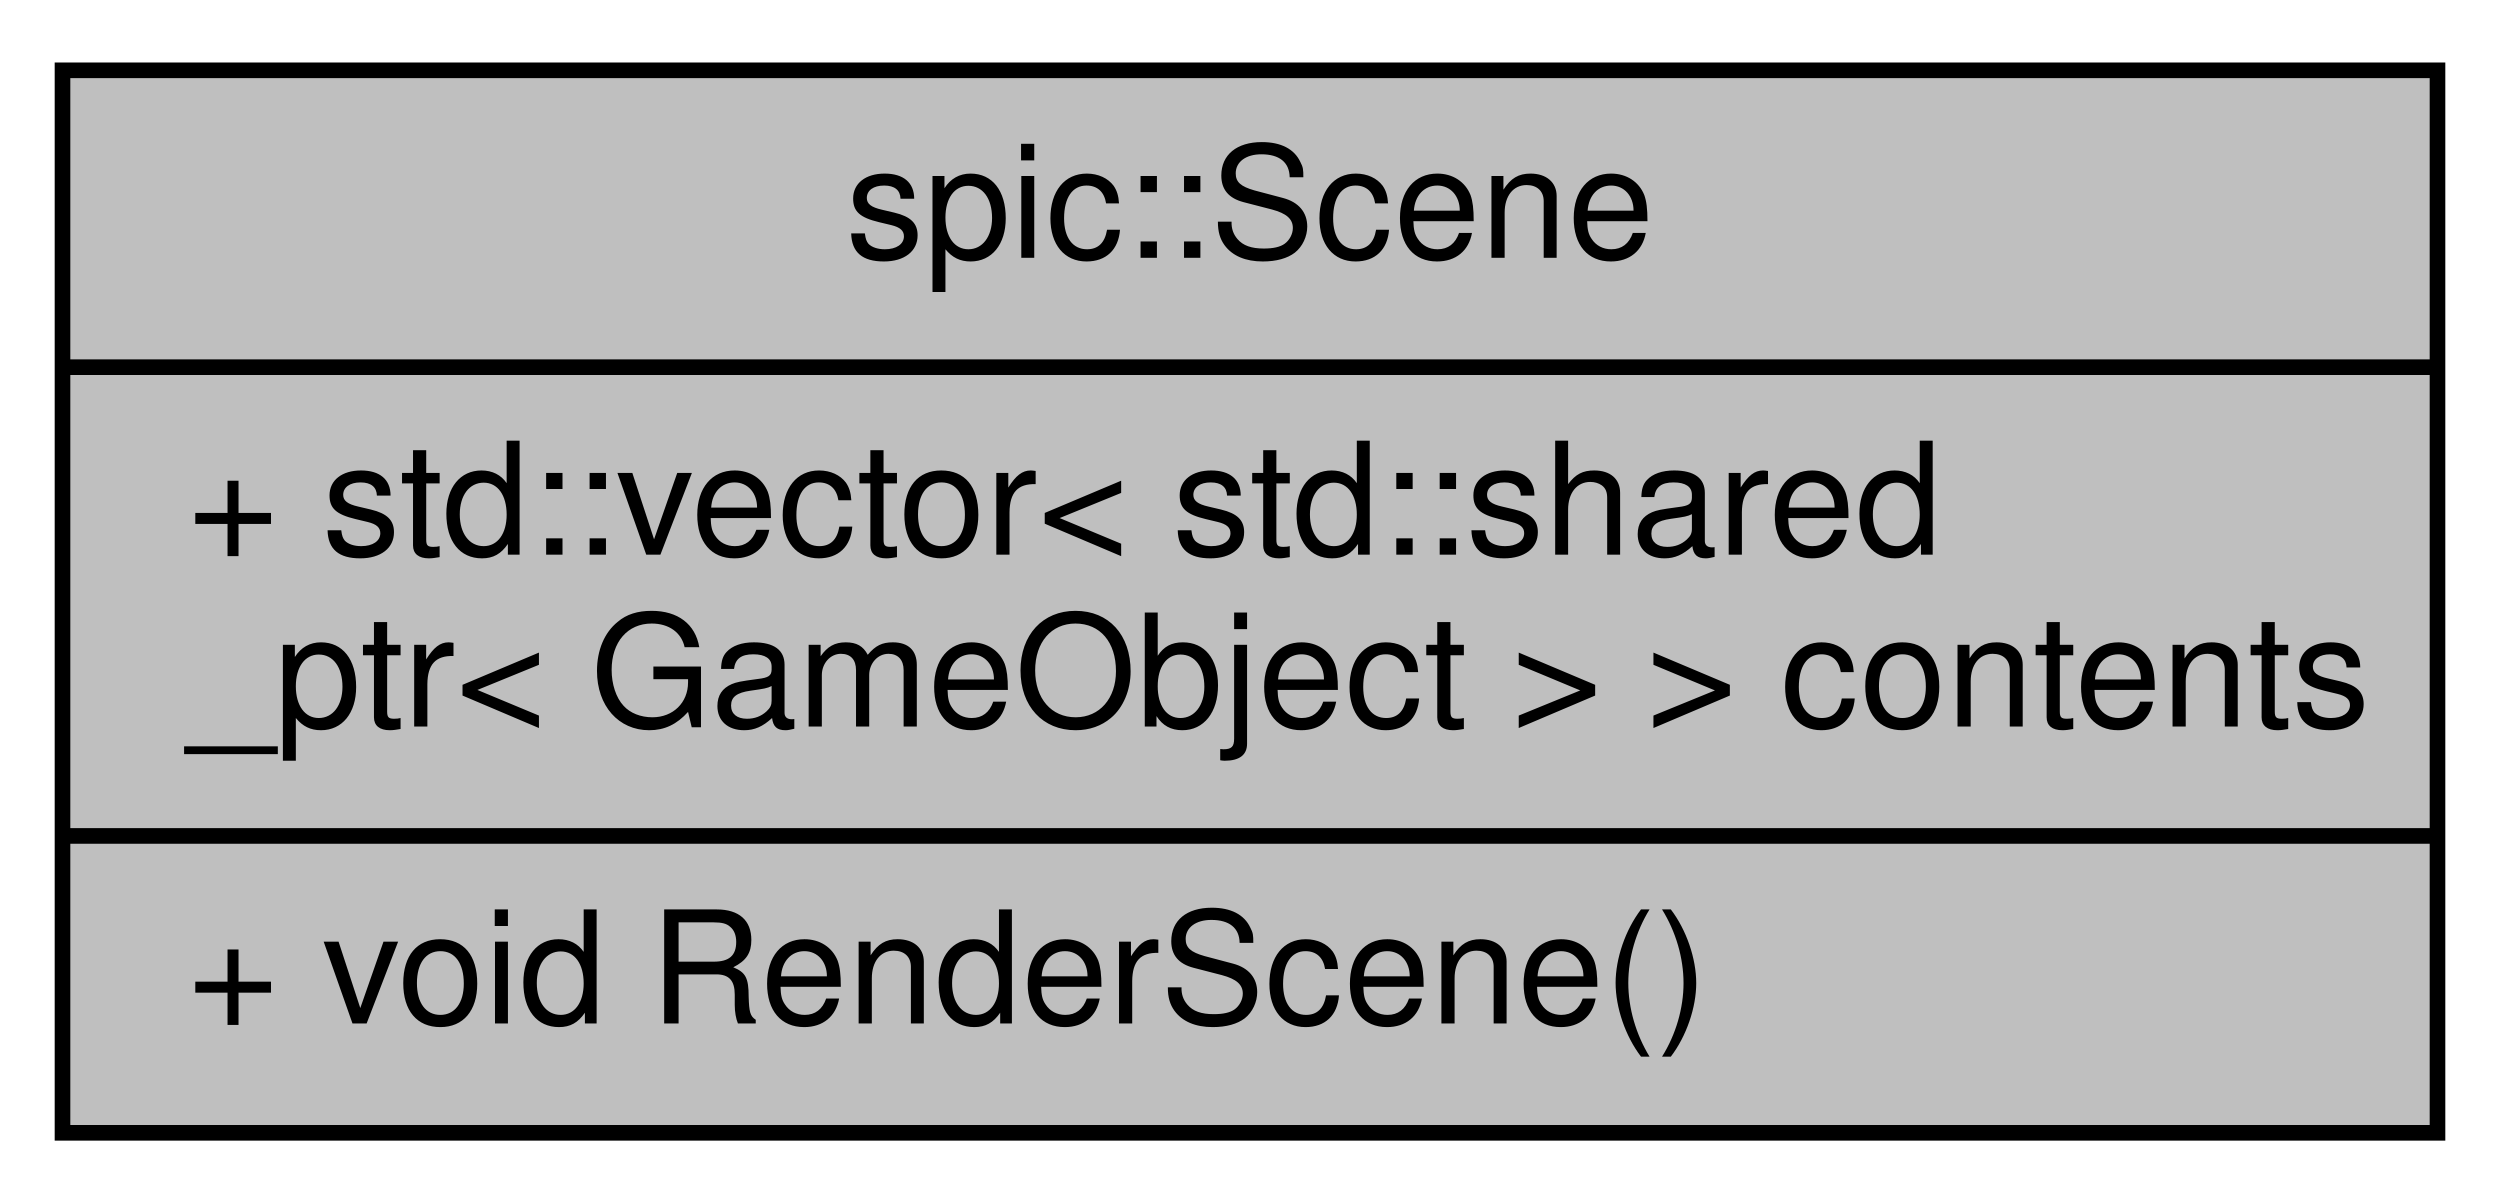
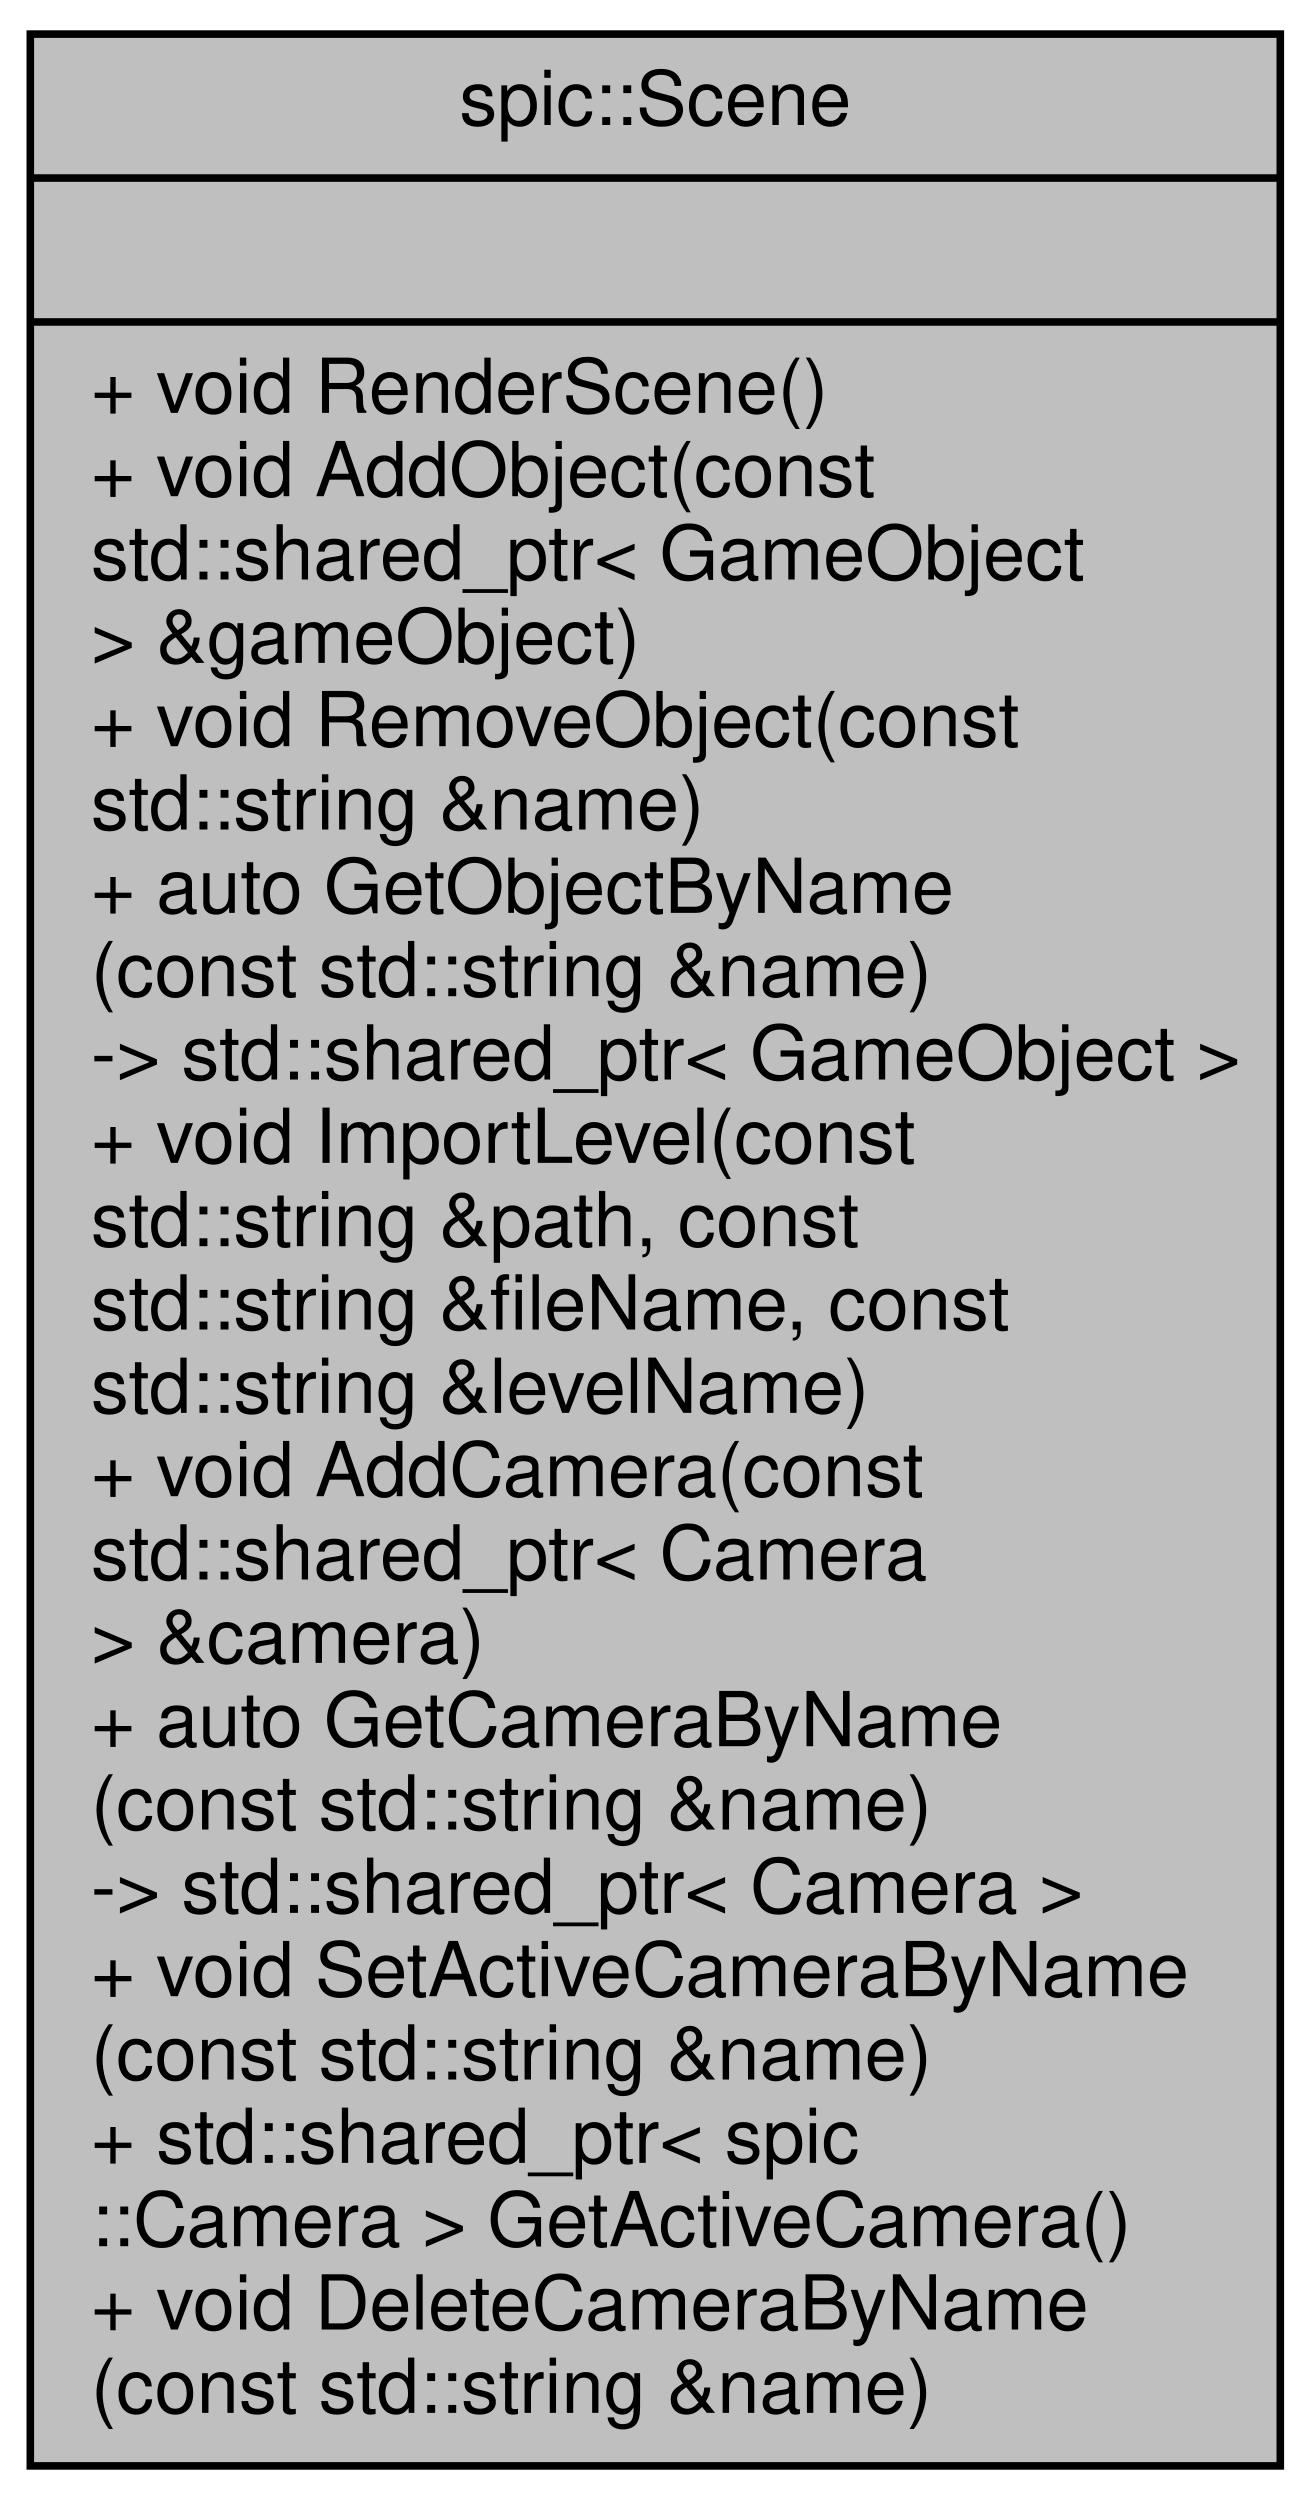
- <svg xmlns="http://www.w3.org/2000/svg" xmlns:xlink="http://www.w3.org/1999/xlink" width="160pt" height="77pt" viewBox="0.00 0.00 160.00 77.00">
-   <g id="graph0" class="graph" transform="scale(1 1) rotate(0) translate(4 73)">
+ <svg xmlns="http://www.w3.org/2000/svg" xmlns:xlink="http://www.w3.org/1999/xlink" width="173pt" height="330pt" viewBox="0.00 0.00 173.00 330.00">
+   <g id="graph0" class="graph" transform="scale(1 1) rotate(0) translate(4 326)">
    <g id="node1" class="node">
      <g id="a_node1">
        <a xlink:title="Class representing a scene which can be rendered by the Camera.">
-           <polygon fill="#bfbfbf" stroke="black" points="0,-0.5 0,-68.5 152,-68.5 152,-0.5 0,-0.5" />
-           <text text-anchor="middle" x="76" y="-56.5" font-family="Helvetica,sans-Serif" font-size="10.00">spic::Scene</text>
-           <polyline fill="none" stroke="black" points="0,-49.5 152,-49.5 " />
-           <text text-anchor="start" x="8" y="-37.5" font-family="Helvetica,sans-Serif" font-size="10.00">+ std::vector&lt; std::shared</text>
-           <text text-anchor="start" x="8" y="-26.5" font-family="Helvetica,sans-Serif" font-size="10.00">_ptr&lt; GameObject &gt; &gt; contents</text>
-           <polyline fill="none" stroke="black" points="0,-19.5 152,-19.5 " />
-           <text text-anchor="start" x="8" y="-7.5" font-family="Helvetica,sans-Serif" font-size="10.00">+ void RenderScene()</text>
+           <polygon fill="#bfbfbf" stroke="black" points="0,-0.5 0,-321.5 165,-321.5 165,-0.5 0,-0.5" />
+           <text text-anchor="middle" x="82.5" y="-309.5" font-family="Helvetica,sans-Serif" font-size="10.00">spic::Scene</text>
+           <polyline fill="none" stroke="black" points="0,-302.5 165,-302.5 " />
+           <text text-anchor="middle" x="82.5" y="-290.5" font-family="Helvetica,sans-Serif" font-size="10.00"> </text>
+           <polyline fill="none" stroke="black" points="0,-283.5 165,-283.5 " />
+           <text text-anchor="start" x="8" y="-271.5" font-family="Helvetica,sans-Serif" font-size="10.00">+ void RenderScene()</text>
+           <text text-anchor="start" x="8" y="-260.5" font-family="Helvetica,sans-Serif" font-size="10.00">+ void AddObject(const</text>
+           <text text-anchor="start" x="8" y="-249.5" font-family="Helvetica,sans-Serif" font-size="10.00"> std::shared_ptr&lt; GameObject</text>
+           <text text-anchor="start" x="8" y="-238.5" font-family="Helvetica,sans-Serif" font-size="10.00"> &gt; &amp;gameObject)</text>
+           <text text-anchor="start" x="8" y="-227.5" font-family="Helvetica,sans-Serif" font-size="10.00">+ void RemoveObject(const</text>
+           <text text-anchor="start" x="8" y="-216.5" font-family="Helvetica,sans-Serif" font-size="10.00"> std::string &amp;name)</text>
+           <text text-anchor="start" x="8" y="-205.5" font-family="Helvetica,sans-Serif" font-size="10.00">+ auto GetObjectByName</text>
+           <text text-anchor="start" x="8" y="-194.5" font-family="Helvetica,sans-Serif" font-size="10.00">(const std::string &amp;name)</text>
+           <text text-anchor="start" x="8" y="-183.5" font-family="Helvetica,sans-Serif" font-size="10.00"> -&gt; std::shared_ptr&lt; GameObject &gt;</text>
+           <text text-anchor="start" x="8" y="-172.5" font-family="Helvetica,sans-Serif" font-size="10.00">+ void ImportLevel(const</text>
+           <text text-anchor="start" x="8" y="-161.5" font-family="Helvetica,sans-Serif" font-size="10.00"> std::string &amp;path, const</text>
+           <text text-anchor="start" x="8" y="-150.5" font-family="Helvetica,sans-Serif" font-size="10.00"> std::string &amp;fileName, const</text>
+           <text text-anchor="start" x="8" y="-139.5" font-family="Helvetica,sans-Serif" font-size="10.00"> std::string &amp;levelName)</text>
+           <text text-anchor="start" x="8" y="-128.5" font-family="Helvetica,sans-Serif" font-size="10.00">+ void AddCamera(const</text>
+           <text text-anchor="start" x="8" y="-117.5" font-family="Helvetica,sans-Serif" font-size="10.00"> std::shared_ptr&lt; Camera</text>
+           <text text-anchor="start" x="8" y="-106.5" font-family="Helvetica,sans-Serif" font-size="10.00"> &gt; &amp;camera)</text>
+           <text text-anchor="start" x="8" y="-95.5" font-family="Helvetica,sans-Serif" font-size="10.00">+ auto GetCameraByName</text>
+           <text text-anchor="start" x="8" y="-84.5" font-family="Helvetica,sans-Serif" font-size="10.00">(const std::string &amp;name)</text>
+           <text text-anchor="start" x="8" y="-73.5" font-family="Helvetica,sans-Serif" font-size="10.00"> -&gt; std::shared_ptr&lt; Camera &gt;</text>
+           <text text-anchor="start" x="8" y="-62.5" font-family="Helvetica,sans-Serif" font-size="10.00">+ void SetActiveCameraByName</text>
+           <text text-anchor="start" x="8" y="-51.5" font-family="Helvetica,sans-Serif" font-size="10.00">(const std::string &amp;name)</text>
+           <text text-anchor="start" x="8" y="-40.5" font-family="Helvetica,sans-Serif" font-size="10.00">+ std::shared_ptr&lt; spic</text>
+           <text text-anchor="start" x="8" y="-29.5" font-family="Helvetica,sans-Serif" font-size="10.00">::Camera &gt; GetActiveCamera()</text>
+           <text text-anchor="start" x="8" y="-18.5" font-family="Helvetica,sans-Serif" font-size="10.00">+ void DeleteCameraByName</text>
+           <text text-anchor="start" x="8" y="-7.5" font-family="Helvetica,sans-Serif" font-size="10.00">(const std::string &amp;name)</text>
        </a>
      </g>
    </g>
  </g>
</svg>
